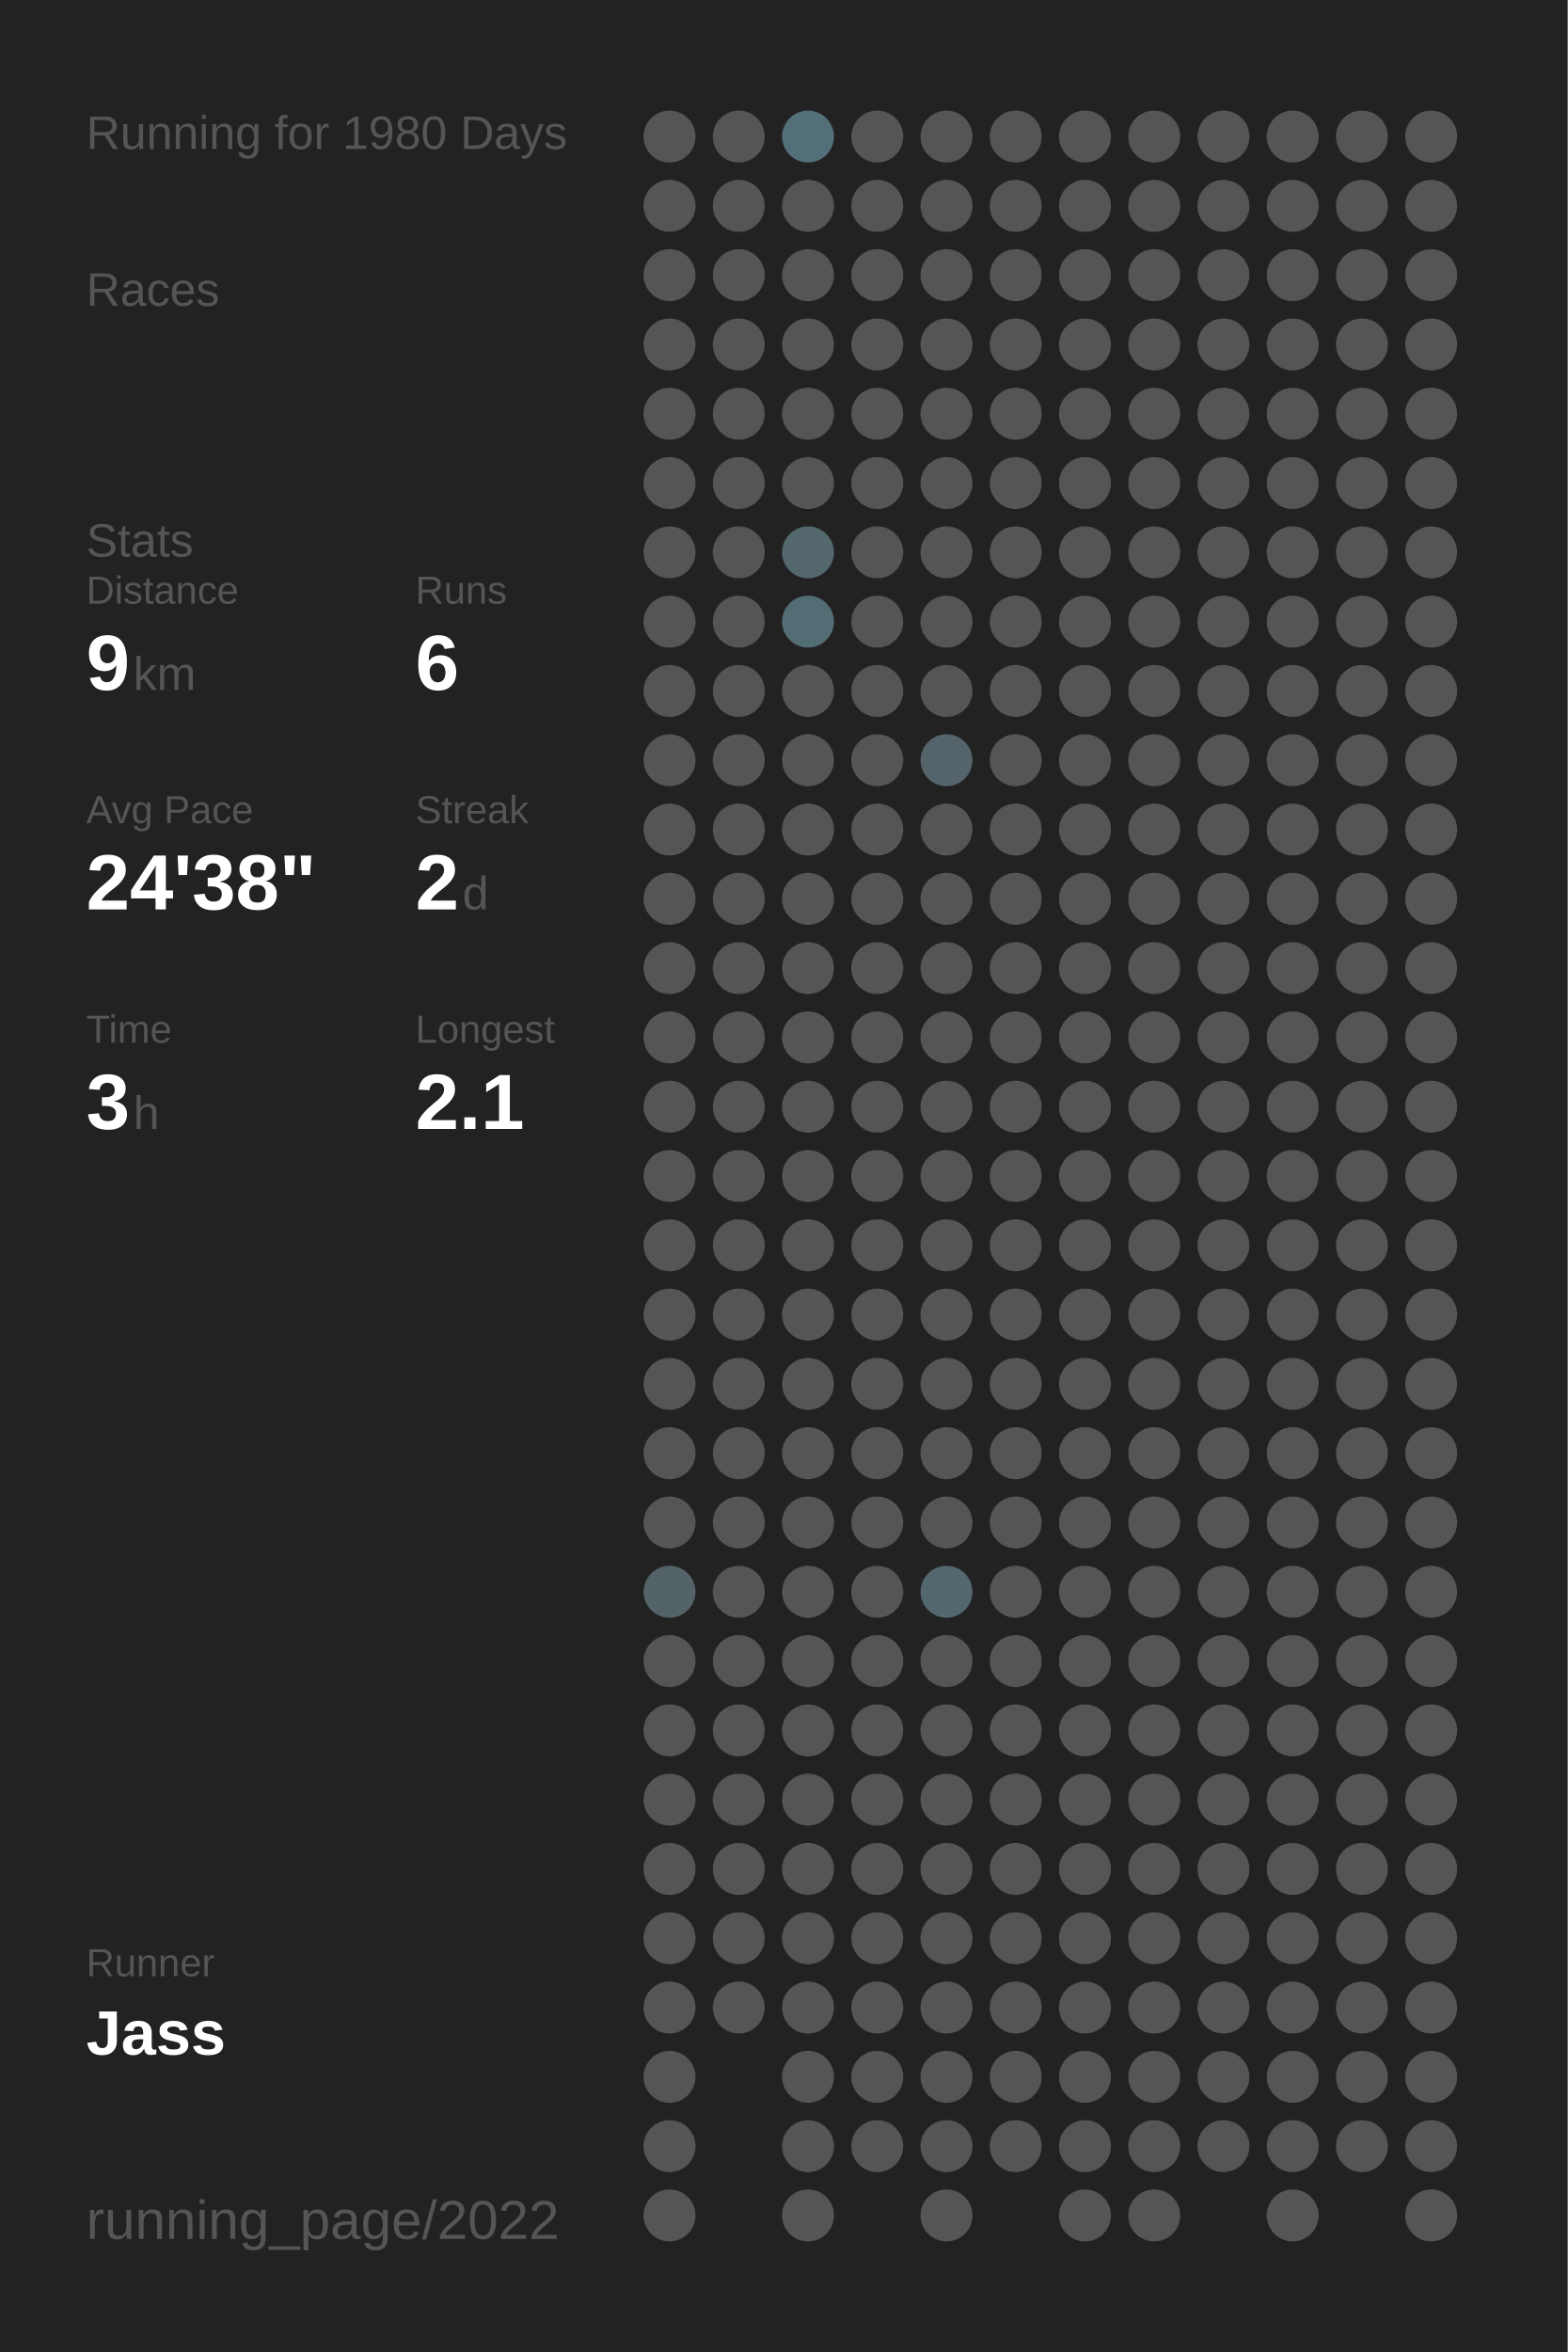
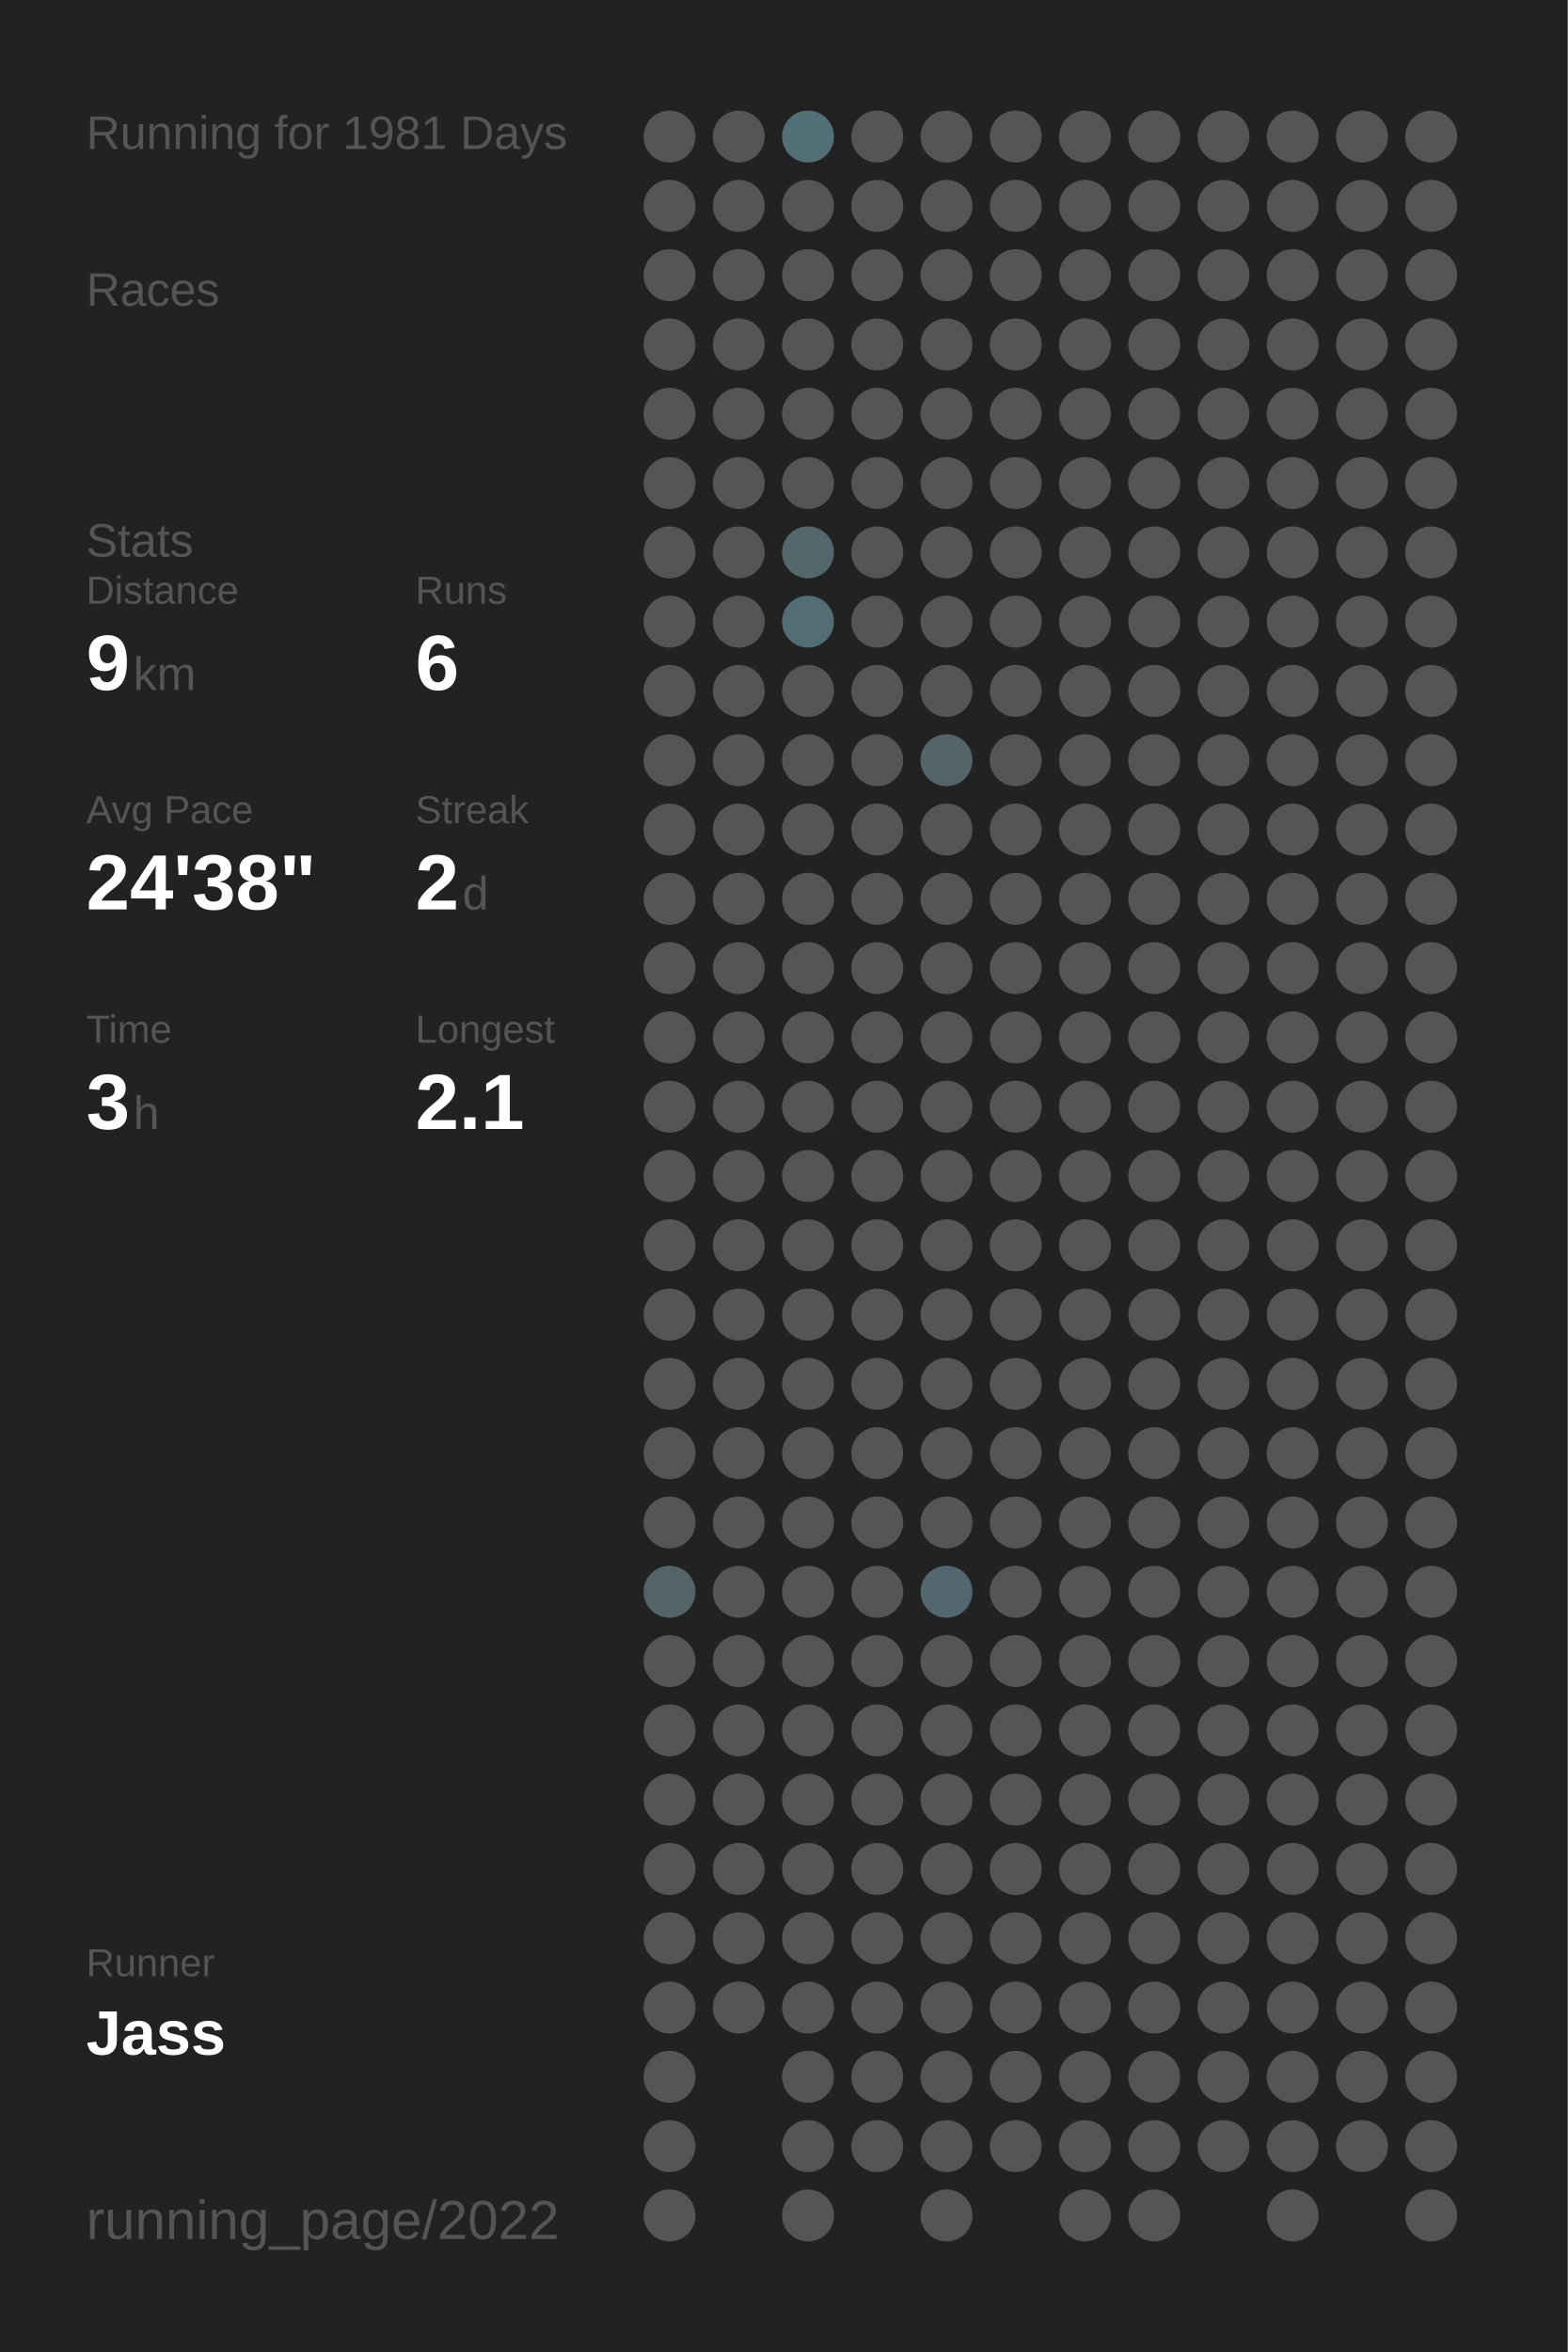
<svg xmlns="http://www.w3.org/2000/svg" baseProfile="full" height="300mm" version="1.1" viewBox="0,0,200,300" width="200mm">
  <defs />
  <rect fill="#222222" height="300" width="200" x="0" y="0" />
-   <text fill="#555555" style="font-size:6px; font-family:Arial;" x="11" y="19">Running for 1980 Days</text>
+   <text fill="#555555" style="font-size:6px; font-family:Arial;" x="11" y="19">Running for 1981 Days</text>
  <text fill="#555555" style="font-size:6px; font-family:Arial;" x="11" y="39">Races</text>
  <text fill="#555555" style="font-size:6px; font-family:Arial;" x="11" y="71">Stats</text>
  <text fill="#555555" style="font-size:5px; font-family:Arial;" x="11" y="77">Distance</text>
  <text fill="#FFFFFF" style="font-size:10px; font-family:Arial; font-weight:bold;" x="11" y="88">9</text>
  <text fill="#555555" style="font-size:6px; font-family:Arial;" x="17" y="88">km</text>
  <text fill="#555555" style="font-size:5px; font-family:Arial;" x="53" y="77">Runs</text>
  <text fill="#FFFFFF" style="font-size:10px; font-family:Arial; font-weight:bold;" x="53" y="88">6</text>
  <text fill="#555555" style="font-size:5px; font-family:Arial;" x="11" y="105">Avg Pace</text>
  <text fill="#FFFFFF" style="font-size:10px; font-family:Arial; font-weight:bold;" x="11" y="116">24'38"</text>
  <text fill="#555555" style="font-size:5px; font-family:Arial;" x="53" y="105">Streak</text>
  <text fill="#FFFFFF" style="font-size:10px; font-family:Arial; font-weight:bold;" x="53" y="116">2</text>
  <text fill="#555555" style="font-size:6px; font-family:Arial;" x="59" y="116">d</text>
  <text fill="#555555" style="font-size:5px; font-family:Arial;" x="11" y="133">Time</text>
  <text fill="#FFFFFF" style="font-size:10px; font-family:Arial; font-weight:bold;" x="11" y="144">3</text>
  <text fill="#555555" style="font-size:6px; font-family:Arial;" x="17" y="144">h</text>
  <text fill="#555555" style="font-size:5px; font-family:Arial;" x="53" y="133">Longest</text>
  <text fill="#FFFFFF" style="font-size:10px; font-family:Arial; font-weight:bold;" x="53" y="144">2.1</text>
  <text fill="#555555" style="font-size:5px; font-family:Arial;" x="11" y="252.065">Runner</text>
  <text fill="#FFFFFF" style="font-size:8px; font-family:Arial; font-weight:bold;" x="11" y="262.065">Jass</text>
  <text fill="#555555" style="font-size:7px; font-family:Arial;" x="11" y="285.581">running_page/2022</text>
  <circle cx="85.417" cy="17.419" fill="#555555" r="3.312" />
  <circle cx="85.417" cy="26.258" fill="#555555" r="3.312" />
  <circle cx="85.417" cy="35.097" fill="#555555" r="3.312" />
  <circle cx="85.417" cy="43.935" fill="#555555" r="3.312" />
  <circle cx="85.417" cy="52.774" fill="#555555" r="3.312" />
  <circle cx="85.417" cy="61.613" fill="#555555" r="3.312" />
  <circle cx="85.417" cy="70.452" fill="#555555" r="3.312" />
  <circle cx="85.417" cy="79.29" fill="#555555" r="3.312" />
  <circle cx="85.417" cy="88.129" fill="#555555" r="3.312" />
  <circle cx="85.417" cy="96.968" fill="#555555" r="3.312" />
  <circle cx="85.417" cy="105.806" fill="#555555" r="3.312" />
  <circle cx="85.417" cy="114.645" fill="#555555" r="3.312" />
  <circle cx="85.417" cy="123.484" fill="#555555" r="3.312" />
  <circle cx="85.417" cy="132.323" fill="#555555" r="3.312" />
  <circle cx="85.417" cy="141.161" fill="#555555" r="3.312" />
  <circle cx="85.417" cy="150" fill="#555555" r="3.312" />
  <circle cx="85.417" cy="158.839" fill="#555555" r="3.312" />
  <circle cx="85.417" cy="167.677" fill="#555555" r="3.312" />
  <circle cx="85.417" cy="176.516" fill="#555555" r="3.312" />
  <circle cx="85.417" cy="185.355" fill="#555555" r="3.312" />
  <circle cx="85.417" cy="194.194" fill="#555555" r="3.312" />
  <circle cx="85.417" cy="203.032" fill="#546368" r="3.312" />
  <circle cx="85.417" cy="211.871" fill="#555555" r="3.312" />
  <circle cx="85.417" cy="220.71" fill="#555555" r="3.312" />
  <circle cx="85.417" cy="229.548" fill="#555555" r="3.312" />
  <circle cx="85.417" cy="238.387" fill="#555555" r="3.312" />
  <circle cx="85.417" cy="247.226" fill="#555555" r="3.312" />
  <circle cx="85.417" cy="256.065" fill="#555555" r="3.312" />
  <circle cx="85.417" cy="264.903" fill="#555555" r="3.312" />
  <circle cx="85.417" cy="273.742" fill="#555555" r="3.312" />
  <circle cx="85.417" cy="282.581" fill="#555555" r="3.312" />
  <circle cx="94.25" cy="17.419" fill="#555555" r="3.312" />
  <circle cx="94.25" cy="26.258" fill="#555555" r="3.312" />
  <circle cx="94.25" cy="35.097" fill="#555555" r="3.312" />
  <circle cx="94.25" cy="43.935" fill="#555555" r="3.312" />
  <circle cx="94.25" cy="52.774" fill="#555555" r="3.312" />
  <circle cx="94.25" cy="61.613" fill="#555555" r="3.312" />
  <circle cx="94.25" cy="70.452" fill="#555555" r="3.312" />
  <circle cx="94.25" cy="79.29" fill="#555555" r="3.312" />
  <circle cx="94.25" cy="88.129" fill="#555555" r="3.312" />
  <circle cx="94.25" cy="96.968" fill="#555555" r="3.312" />
  <circle cx="94.25" cy="105.806" fill="#555555" r="3.312" />
  <circle cx="94.25" cy="114.645" fill="#555555" r="3.312" />
  <circle cx="94.25" cy="123.484" fill="#555555" r="3.312" />
  <circle cx="94.25" cy="132.323" fill="#555555" r="3.312" />
  <circle cx="94.25" cy="141.161" fill="#555555" r="3.312" />
  <circle cx="94.25" cy="150" fill="#555555" r="3.312" />
  <circle cx="94.25" cy="158.839" fill="#555555" r="3.312" />
  <circle cx="94.25" cy="167.677" fill="#555555" r="3.312" />
  <circle cx="94.25" cy="176.516" fill="#555555" r="3.312" />
  <circle cx="94.25" cy="185.355" fill="#555555" r="3.312" />
  <circle cx="94.25" cy="194.194" fill="#555555" r="3.312" />
  <circle cx="94.25" cy="203.032" fill="#555555" r="3.312" />
  <circle cx="94.25" cy="211.871" fill="#555555" r="3.312" />
  <circle cx="94.25" cy="220.71" fill="#555555" r="3.312" />
  <circle cx="94.25" cy="229.548" fill="#555555" r="3.312" />
  <circle cx="94.25" cy="238.387" fill="#555555" r="3.312" />
  <circle cx="94.25" cy="247.226" fill="#555555" r="3.312" />
  <circle cx="94.25" cy="256.065" fill="#555555" r="3.312" />
  <circle cx="103.083" cy="17.419" fill="#536f78" r="3.312" />
  <circle cx="103.083" cy="26.258" fill="#555555" r="3.312" />
  <circle cx="103.083" cy="35.097" fill="#555555" r="3.312" />
  <circle cx="103.083" cy="43.935" fill="#555555" r="3.312" />
  <circle cx="103.083" cy="52.774" fill="#555555" r="3.312" />
  <circle cx="103.083" cy="61.613" fill="#555555" r="3.312" />
  <circle cx="103.083" cy="70.452" fill="#53676d" r="3.312" />
  <circle cx="103.083" cy="79.29" fill="#536d75" r="3.312" />
  <circle cx="103.083" cy="88.129" fill="#555555" r="3.312" />
  <circle cx="103.083" cy="96.968" fill="#555555" r="3.312" />
  <circle cx="103.083" cy="105.806" fill="#555555" r="3.312" />
  <circle cx="103.083" cy="114.645" fill="#555555" r="3.312" />
  <circle cx="103.083" cy="123.484" fill="#555555" r="3.312" />
  <circle cx="103.083" cy="132.323" fill="#555555" r="3.312" />
  <circle cx="103.083" cy="141.161" fill="#555555" r="3.312" />
  <circle cx="103.083" cy="150" fill="#555555" r="3.312" />
  <circle cx="103.083" cy="158.839" fill="#555555" r="3.312" />
  <circle cx="103.083" cy="167.677" fill="#555555" r="3.312" />
  <circle cx="103.083" cy="176.516" fill="#555555" r="3.312" />
  <circle cx="103.083" cy="185.355" fill="#555555" r="3.312" />
  <circle cx="103.083" cy="194.194" fill="#555555" r="3.312" />
  <circle cx="103.083" cy="203.032" fill="#555555" r="3.312" />
  <circle cx="103.083" cy="211.871" fill="#555555" r="3.312" />
  <circle cx="103.083" cy="220.71" fill="#555555" r="3.312" />
  <circle cx="103.083" cy="229.548" fill="#555555" r="3.312" />
  <circle cx="103.083" cy="238.387" fill="#555555" r="3.312" />
  <circle cx="103.083" cy="247.226" fill="#555555" r="3.312" />
  <circle cx="103.083" cy="256.065" fill="#555555" r="3.312" />
  <circle cx="103.083" cy="264.903" fill="#555555" r="3.312" />
  <circle cx="103.083" cy="273.742" fill="#555555" r="3.312" />
  <circle cx="103.083" cy="282.581" fill="#555555" r="3.312" />
  <circle cx="111.917" cy="17.419" fill="#555555" r="3.312" />
  <circle cx="111.917" cy="26.258" fill="#555555" r="3.312" />
  <circle cx="111.917" cy="35.097" fill="#555555" r="3.312" />
  <circle cx="111.917" cy="43.935" fill="#555555" r="3.312" />
  <circle cx="111.917" cy="52.774" fill="#555555" r="3.312" />
  <circle cx="111.917" cy="61.613" fill="#555555" r="3.312" />
  <circle cx="111.917" cy="70.452" fill="#555555" r="3.312" />
  <circle cx="111.917" cy="79.29" fill="#555555" r="3.312" />
  <circle cx="111.917" cy="88.129" fill="#555555" r="3.312" />
  <circle cx="111.917" cy="96.968" fill="#555555" r="3.312" />
  <circle cx="111.917" cy="105.806" fill="#555555" r="3.312" />
  <circle cx="111.917" cy="114.645" fill="#555555" r="3.312" />
  <circle cx="111.917" cy="123.484" fill="#555555" r="3.312" />
  <circle cx="111.917" cy="132.323" fill="#555555" r="3.312" />
  <circle cx="111.917" cy="141.161" fill="#555555" r="3.312" />
  <circle cx="111.917" cy="150" fill="#555555" r="3.312" />
  <circle cx="111.917" cy="158.839" fill="#555555" r="3.312" />
  <circle cx="111.917" cy="167.677" fill="#555555" r="3.312" />
  <circle cx="111.917" cy="176.516" fill="#555555" r="3.312" />
  <circle cx="111.917" cy="185.355" fill="#555555" r="3.312" />
  <circle cx="111.917" cy="194.194" fill="#555555" r="3.312" />
  <circle cx="111.917" cy="203.032" fill="#555555" r="3.312" />
  <circle cx="111.917" cy="211.871" fill="#555555" r="3.312" />
  <circle cx="111.917" cy="220.71" fill="#555555" r="3.312" />
  <circle cx="111.917" cy="229.548" fill="#555555" r="3.312" />
  <circle cx="111.917" cy="238.387" fill="#555555" r="3.312" />
  <circle cx="111.917" cy="247.226" fill="#555555" r="3.312" />
  <circle cx="111.917" cy="256.065" fill="#555555" r="3.312" />
  <circle cx="111.917" cy="264.903" fill="#555555" r="3.312" />
  <circle cx="111.917" cy="273.742" fill="#555555" r="3.312" />
  <circle cx="120.75" cy="17.419" fill="#555555" r="3.312" />
  <circle cx="120.75" cy="26.258" fill="#555555" r="3.312" />
  <circle cx="120.75" cy="35.097" fill="#555555" r="3.312" />
  <circle cx="120.75" cy="43.935" fill="#555555" r="3.312" />
  <circle cx="120.75" cy="52.774" fill="#555555" r="3.312" />
  <circle cx="120.75" cy="61.613" fill="#555555" r="3.312" />
  <circle cx="120.75" cy="70.452" fill="#555555" r="3.312" />
  <circle cx="120.75" cy="79.29" fill="#555555" r="3.312" />
  <circle cx="120.75" cy="88.129" fill="#555555" r="3.312" />
  <circle cx="120.75" cy="96.968" fill="#54646a" r="3.312" />
  <circle cx="120.75" cy="105.806" fill="#555555" r="3.312" />
  <circle cx="120.75" cy="114.645" fill="#555555" r="3.312" />
  <circle cx="120.75" cy="123.484" fill="#555555" r="3.312" />
  <circle cx="120.75" cy="132.323" fill="#555555" r="3.312" />
  <circle cx="120.75" cy="141.161" fill="#555555" r="3.312" />
  <circle cx="120.75" cy="150" fill="#555555" r="3.312" />
  <circle cx="120.75" cy="158.839" fill="#555555" r="3.312" />
  <circle cx="120.75" cy="167.677" fill="#555555" r="3.312" />
  <circle cx="120.75" cy="176.516" fill="#555555" r="3.312" />
  <circle cx="120.75" cy="185.355" fill="#555555" r="3.312" />
  <circle cx="120.75" cy="194.194" fill="#555555" r="3.312" />
  <circle cx="120.75" cy="203.032" fill="#53676e" r="3.312" />
  <circle cx="120.75" cy="211.871" fill="#555555" r="3.312" />
  <circle cx="120.75" cy="220.71" fill="#555555" r="3.312" />
  <circle cx="120.75" cy="229.548" fill="#555555" r="3.312" />
  <circle cx="120.75" cy="238.387" fill="#555555" r="3.312" />
  <circle cx="120.75" cy="247.226" fill="#555555" r="3.312" />
  <circle cx="120.75" cy="256.065" fill="#555555" r="3.312" />
  <circle cx="120.75" cy="264.903" fill="#555555" r="3.312" />
  <circle cx="120.75" cy="273.742" fill="#555555" r="3.312" />
  <circle cx="120.75" cy="282.581" fill="#555555" r="3.312" />
  <circle cx="129.583" cy="17.419" fill="#555555" r="3.312" />
  <circle cx="129.583" cy="26.258" fill="#555555" r="3.312" />
  <circle cx="129.583" cy="35.097" fill="#555555" r="3.312" />
  <circle cx="129.583" cy="43.935" fill="#555555" r="3.312" />
  <circle cx="129.583" cy="52.774" fill="#555555" r="3.312" />
  <circle cx="129.583" cy="61.613" fill="#555555" r="3.312" />
  <circle cx="129.583" cy="70.452" fill="#555555" r="3.312" />
  <circle cx="129.583" cy="79.29" fill="#555555" r="3.312" />
  <circle cx="129.583" cy="88.129" fill="#555555" r="3.312" />
  <circle cx="129.583" cy="96.968" fill="#555555" r="3.312" />
  <circle cx="129.583" cy="105.806" fill="#555555" r="3.312" />
  <circle cx="129.583" cy="114.645" fill="#555555" r="3.312" />
  <circle cx="129.583" cy="123.484" fill="#555555" r="3.312" />
  <circle cx="129.583" cy="132.323" fill="#555555" r="3.312" />
  <circle cx="129.583" cy="141.161" fill="#555555" r="3.312" />
  <circle cx="129.583" cy="150" fill="#555555" r="3.312" />
  <circle cx="129.583" cy="158.839" fill="#555555" r="3.312" />
  <circle cx="129.583" cy="167.677" fill="#555555" r="3.312" />
  <circle cx="129.583" cy="176.516" fill="#555555" r="3.312" />
  <circle cx="129.583" cy="185.355" fill="#555555" r="3.312" />
  <circle cx="129.583" cy="194.194" fill="#555555" r="3.312" />
  <circle cx="129.583" cy="203.032" fill="#555555" r="3.312" />
  <circle cx="129.583" cy="211.871" fill="#555555" r="3.312" />
  <circle cx="129.583" cy="220.71" fill="#555555" r="3.312" />
  <circle cx="129.583" cy="229.548" fill="#555555" r="3.312" />
  <circle cx="129.583" cy="238.387" fill="#555555" r="3.312" />
  <circle cx="129.583" cy="247.226" fill="#555555" r="3.312" />
  <circle cx="129.583" cy="256.065" fill="#555555" r="3.312" />
  <circle cx="129.583" cy="264.903" fill="#555555" r="3.312" />
  <circle cx="129.583" cy="273.742" fill="#555555" r="3.312" />
  <circle cx="138.417" cy="17.419" fill="#555555" r="3.312" />
  <circle cx="138.417" cy="26.258" fill="#555555" r="3.312" />
  <circle cx="138.417" cy="35.097" fill="#555555" r="3.312" />
  <circle cx="138.417" cy="43.935" fill="#555555" r="3.312" />
  <circle cx="138.417" cy="52.774" fill="#555555" r="3.312" />
  <circle cx="138.417" cy="61.613" fill="#555555" r="3.312" />
  <circle cx="138.417" cy="70.452" fill="#555555" r="3.312" />
  <circle cx="138.417" cy="79.29" fill="#555555" r="3.312" />
  <circle cx="138.417" cy="88.129" fill="#555555" r="3.312" />
  <circle cx="138.417" cy="96.968" fill="#555555" r="3.312" />
  <circle cx="138.417" cy="105.806" fill="#555555" r="3.312" />
  <circle cx="138.417" cy="114.645" fill="#555555" r="3.312" />
  <circle cx="138.417" cy="123.484" fill="#555555" r="3.312" />
  <circle cx="138.417" cy="132.323" fill="#555555" r="3.312" />
  <circle cx="138.417" cy="141.161" fill="#555555" r="3.312" />
  <circle cx="138.417" cy="150" fill="#555555" r="3.312" />
  <circle cx="138.417" cy="158.839" fill="#555555" r="3.312" />
  <circle cx="138.417" cy="167.677" fill="#555555" r="3.312" />
  <circle cx="138.417" cy="176.516" fill="#555555" r="3.312" />
  <circle cx="138.417" cy="185.355" fill="#555555" r="3.312" />
  <circle cx="138.417" cy="194.194" fill="#555555" r="3.312" />
  <circle cx="138.417" cy="203.032" fill="#555555" r="3.312" />
  <circle cx="138.417" cy="211.871" fill="#555555" r="3.312" />
  <circle cx="138.417" cy="220.71" fill="#555555" r="3.312" />
  <circle cx="138.417" cy="229.548" fill="#555555" r="3.312" />
  <circle cx="138.417" cy="238.387" fill="#555555" r="3.312" />
  <circle cx="138.417" cy="247.226" fill="#555555" r="3.312" />
  <circle cx="138.417" cy="256.065" fill="#555555" r="3.312" />
  <circle cx="138.417" cy="264.903" fill="#555555" r="3.312" />
  <circle cx="138.417" cy="273.742" fill="#555555" r="3.312" />
  <circle cx="138.417" cy="282.581" fill="#555555" r="3.312" />
  <circle cx="147.25" cy="17.419" fill="#555555" r="3.312" />
  <circle cx="147.25" cy="26.258" fill="#555555" r="3.312" />
  <circle cx="147.25" cy="35.097" fill="#555555" r="3.312" />
  <circle cx="147.25" cy="43.935" fill="#555555" r="3.312" />
  <circle cx="147.25" cy="52.774" fill="#555555" r="3.312" />
  <circle cx="147.25" cy="61.613" fill="#555555" r="3.312" />
  <circle cx="147.25" cy="70.452" fill="#555555" r="3.312" />
  <circle cx="147.25" cy="79.29" fill="#555555" r="3.312" />
  <circle cx="147.25" cy="88.129" fill="#555555" r="3.312" />
  <circle cx="147.25" cy="96.968" fill="#555555" r="3.312" />
  <circle cx="147.25" cy="105.806" fill="#555555" r="3.312" />
  <circle cx="147.25" cy="114.645" fill="#555555" r="3.312" />
  <circle cx="147.25" cy="123.484" fill="#555555" r="3.312" />
  <circle cx="147.25" cy="132.323" fill="#555555" r="3.312" />
  <circle cx="147.25" cy="141.161" fill="#555555" r="3.312" />
  <circle cx="147.25" cy="150" fill="#555555" r="3.312" />
  <circle cx="147.25" cy="158.839" fill="#555555" r="3.312" />
  <circle cx="147.25" cy="167.677" fill="#555555" r="3.312" />
  <circle cx="147.25" cy="176.516" fill="#555555" r="3.312" />
  <circle cx="147.25" cy="185.355" fill="#555555" r="3.312" />
  <circle cx="147.25" cy="194.194" fill="#555555" r="3.312" />
  <circle cx="147.25" cy="203.032" fill="#555555" r="3.312" />
  <circle cx="147.25" cy="211.871" fill="#555555" r="3.312" />
  <circle cx="147.25" cy="220.71" fill="#555555" r="3.312" />
  <circle cx="147.25" cy="229.548" fill="#555555" r="3.312" />
  <circle cx="147.25" cy="238.387" fill="#555555" r="3.312" />
  <circle cx="147.25" cy="247.226" fill="#555555" r="3.312" />
  <circle cx="147.25" cy="256.065" fill="#555555" r="3.312" />
  <circle cx="147.25" cy="264.903" fill="#555555" r="3.312" />
  <circle cx="147.25" cy="273.742" fill="#555555" r="3.312" />
  <circle cx="147.25" cy="282.581" fill="#555555" r="3.312" />
  <circle cx="156.083" cy="17.419" fill="#555555" r="3.312" />
  <circle cx="156.083" cy="26.258" fill="#555555" r="3.312" />
  <circle cx="156.083" cy="35.097" fill="#555555" r="3.312" />
  <circle cx="156.083" cy="43.935" fill="#555555" r="3.312" />
  <circle cx="156.083" cy="52.774" fill="#555555" r="3.312" />
  <circle cx="156.083" cy="61.613" fill="#555555" r="3.312" />
  <circle cx="156.083" cy="70.452" fill="#555555" r="3.312" />
  <circle cx="156.083" cy="79.29" fill="#555555" r="3.312" />
  <circle cx="156.083" cy="88.129" fill="#555555" r="3.312" />
  <circle cx="156.083" cy="96.968" fill="#555555" r="3.312" />
  <circle cx="156.083" cy="105.806" fill="#555555" r="3.312" />
  <circle cx="156.083" cy="114.645" fill="#555555" r="3.312" />
  <circle cx="156.083" cy="123.484" fill="#555555" r="3.312" />
  <circle cx="156.083" cy="132.323" fill="#555555" r="3.312" />
  <circle cx="156.083" cy="141.161" fill="#555555" r="3.312" />
  <circle cx="156.083" cy="150" fill="#555555" r="3.312" />
  <circle cx="156.083" cy="158.839" fill="#555555" r="3.312" />
  <circle cx="156.083" cy="167.677" fill="#555555" r="3.312" />
  <circle cx="156.083" cy="176.516" fill="#555555" r="3.312" />
  <circle cx="156.083" cy="185.355" fill="#555555" r="3.312" />
  <circle cx="156.083" cy="194.194" fill="#555555" r="3.312" />
  <circle cx="156.083" cy="203.032" fill="#555555" r="3.312" />
  <circle cx="156.083" cy="211.871" fill="#555555" r="3.312" />
  <circle cx="156.083" cy="220.71" fill="#555555" r="3.312" />
  <circle cx="156.083" cy="229.548" fill="#555555" r="3.312" />
  <circle cx="156.083" cy="238.387" fill="#555555" r="3.312" />
  <circle cx="156.083" cy="247.226" fill="#555555" r="3.312" />
  <circle cx="156.083" cy="256.065" fill="#555555" r="3.312" />
  <circle cx="156.083" cy="264.903" fill="#555555" r="3.312" />
  <circle cx="156.083" cy="273.742" fill="#555555" r="3.312" />
  <circle cx="164.917" cy="17.419" fill="#555555" r="3.312" />
  <circle cx="164.917" cy="26.258" fill="#555555" r="3.312" />
  <circle cx="164.917" cy="35.097" fill="#555555" r="3.312" />
  <circle cx="164.917" cy="43.935" fill="#555555" r="3.312" />
  <circle cx="164.917" cy="52.774" fill="#555555" r="3.312" />
  <circle cx="164.917" cy="61.613" fill="#555555" r="3.312" />
  <circle cx="164.917" cy="70.452" fill="#555555" r="3.312" />
  <circle cx="164.917" cy="79.29" fill="#555555" r="3.312" />
  <circle cx="164.917" cy="88.129" fill="#555555" r="3.312" />
  <circle cx="164.917" cy="96.968" fill="#555555" r="3.312" />
  <circle cx="164.917" cy="105.806" fill="#555555" r="3.312" />
  <circle cx="164.917" cy="114.645" fill="#555555" r="3.312" />
  <circle cx="164.917" cy="123.484" fill="#555555" r="3.312" />
  <circle cx="164.917" cy="132.323" fill="#555555" r="3.312" />
  <circle cx="164.917" cy="141.161" fill="#555555" r="3.312" />
  <circle cx="164.917" cy="150" fill="#555555" r="3.312" />
  <circle cx="164.917" cy="158.839" fill="#555555" r="3.312" />
  <circle cx="164.917" cy="167.677" fill="#555555" r="3.312" />
  <circle cx="164.917" cy="176.516" fill="#555555" r="3.312" />
  <circle cx="164.917" cy="185.355" fill="#555555" r="3.312" />
  <circle cx="164.917" cy="194.194" fill="#555555" r="3.312" />
  <circle cx="164.917" cy="203.032" fill="#555555" r="3.312" />
  <circle cx="164.917" cy="211.871" fill="#555555" r="3.312" />
  <circle cx="164.917" cy="220.71" fill="#555555" r="3.312" />
  <circle cx="164.917" cy="229.548" fill="#555555" r="3.312" />
  <circle cx="164.917" cy="238.387" fill="#555555" r="3.312" />
  <circle cx="164.917" cy="247.226" fill="#555555" r="3.312" />
  <circle cx="164.917" cy="256.065" fill="#555555" r="3.312" />
  <circle cx="164.917" cy="264.903" fill="#555555" r="3.312" />
  <circle cx="164.917" cy="273.742" fill="#555555" r="3.312" />
  <circle cx="164.917" cy="282.581" fill="#555555" r="3.312" />
  <circle cx="173.75" cy="17.419" fill="#555555" r="3.312" />
  <circle cx="173.75" cy="26.258" fill="#555555" r="3.312" />
  <circle cx="173.75" cy="35.097" fill="#555555" r="3.312" />
  <circle cx="173.75" cy="43.935" fill="#555555" r="3.312" />
  <circle cx="173.75" cy="52.774" fill="#555555" r="3.312" />
  <circle cx="173.75" cy="61.613" fill="#555555" r="3.312" />
  <circle cx="173.75" cy="70.452" fill="#555555" r="3.312" />
  <circle cx="173.75" cy="79.29" fill="#555555" r="3.312" />
  <circle cx="173.75" cy="88.129" fill="#555555" r="3.312" />
  <circle cx="173.75" cy="96.968" fill="#555555" r="3.312" />
  <circle cx="173.75" cy="105.806" fill="#555555" r="3.312" />
  <circle cx="173.75" cy="114.645" fill="#555555" r="3.312" />
  <circle cx="173.75" cy="123.484" fill="#555555" r="3.312" />
  <circle cx="173.75" cy="132.323" fill="#555555" r="3.312" />
  <circle cx="173.75" cy="141.161" fill="#555555" r="3.312" />
  <circle cx="173.75" cy="150" fill="#555555" r="3.312" />
  <circle cx="173.75" cy="158.839" fill="#555555" r="3.312" />
  <circle cx="173.75" cy="167.677" fill="#555555" r="3.312" />
  <circle cx="173.75" cy="176.516" fill="#555555" r="3.312" />
  <circle cx="173.75" cy="185.355" fill="#555555" r="3.312" />
  <circle cx="173.75" cy="194.194" fill="#555555" r="3.312" />
  <circle cx="173.75" cy="203.032" fill="#555555" r="3.312" />
  <circle cx="173.75" cy="211.871" fill="#555555" r="3.312" />
  <circle cx="173.75" cy="220.71" fill="#555555" r="3.312" />
  <circle cx="173.75" cy="229.548" fill="#555555" r="3.312" />
  <circle cx="173.75" cy="238.387" fill="#555555" r="3.312" />
  <circle cx="173.75" cy="247.226" fill="#555555" r="3.312" />
  <circle cx="173.75" cy="256.065" fill="#555555" r="3.312" />
  <circle cx="173.75" cy="264.903" fill="#555555" r="3.312" />
  <circle cx="173.75" cy="273.742" fill="#555555" r="3.312" />
  <circle cx="182.583" cy="17.419" fill="#555555" r="3.312" />
  <circle cx="182.583" cy="26.258" fill="#555555" r="3.312" />
  <circle cx="182.583" cy="35.097" fill="#555555" r="3.312" />
  <circle cx="182.583" cy="43.935" fill="#555555" r="3.312" />
  <circle cx="182.583" cy="52.774" fill="#555555" r="3.312" />
  <circle cx="182.583" cy="61.613" fill="#555555" r="3.312" />
  <circle cx="182.583" cy="70.452" fill="#555555" r="3.312" />
  <circle cx="182.583" cy="79.29" fill="#555555" r="3.312" />
  <circle cx="182.583" cy="88.129" fill="#555555" r="3.312" />
  <circle cx="182.583" cy="96.968" fill="#555555" r="3.312" />
  <circle cx="182.583" cy="105.806" fill="#555555" r="3.312" />
  <circle cx="182.583" cy="114.645" fill="#555555" r="3.312" />
  <circle cx="182.583" cy="123.484" fill="#555555" r="3.312" />
  <circle cx="182.583" cy="132.323" fill="#555555" r="3.312" />
  <circle cx="182.583" cy="141.161" fill="#555555" r="3.312" />
  <circle cx="182.583" cy="150" fill="#555555" r="3.312" />
  <circle cx="182.583" cy="158.839" fill="#555555" r="3.312" />
  <circle cx="182.583" cy="167.677" fill="#555555" r="3.312" />
  <circle cx="182.583" cy="176.516" fill="#555555" r="3.312" />
  <circle cx="182.583" cy="185.355" fill="#555555" r="3.312" />
  <circle cx="182.583" cy="194.194" fill="#555555" r="3.312" />
  <circle cx="182.583" cy="203.032" fill="#555555" r="3.312" />
  <circle cx="182.583" cy="211.871" fill="#555555" r="3.312" />
  <circle cx="182.583" cy="220.71" fill="#555555" r="3.312" />
  <circle cx="182.583" cy="229.548" fill="#555555" r="3.312" />
  <circle cx="182.583" cy="238.387" fill="#555555" r="3.312" />
  <circle cx="182.583" cy="247.226" fill="#555555" r="3.312" />
  <circle cx="182.583" cy="256.065" fill="#555555" r="3.312" />
  <circle cx="182.583" cy="264.903" fill="#555555" r="3.312" />
  <circle cx="182.583" cy="273.742" fill="#555555" r="3.312" />
  <circle cx="182.583" cy="282.581" fill="#555555" r="3.312" />
</svg>
